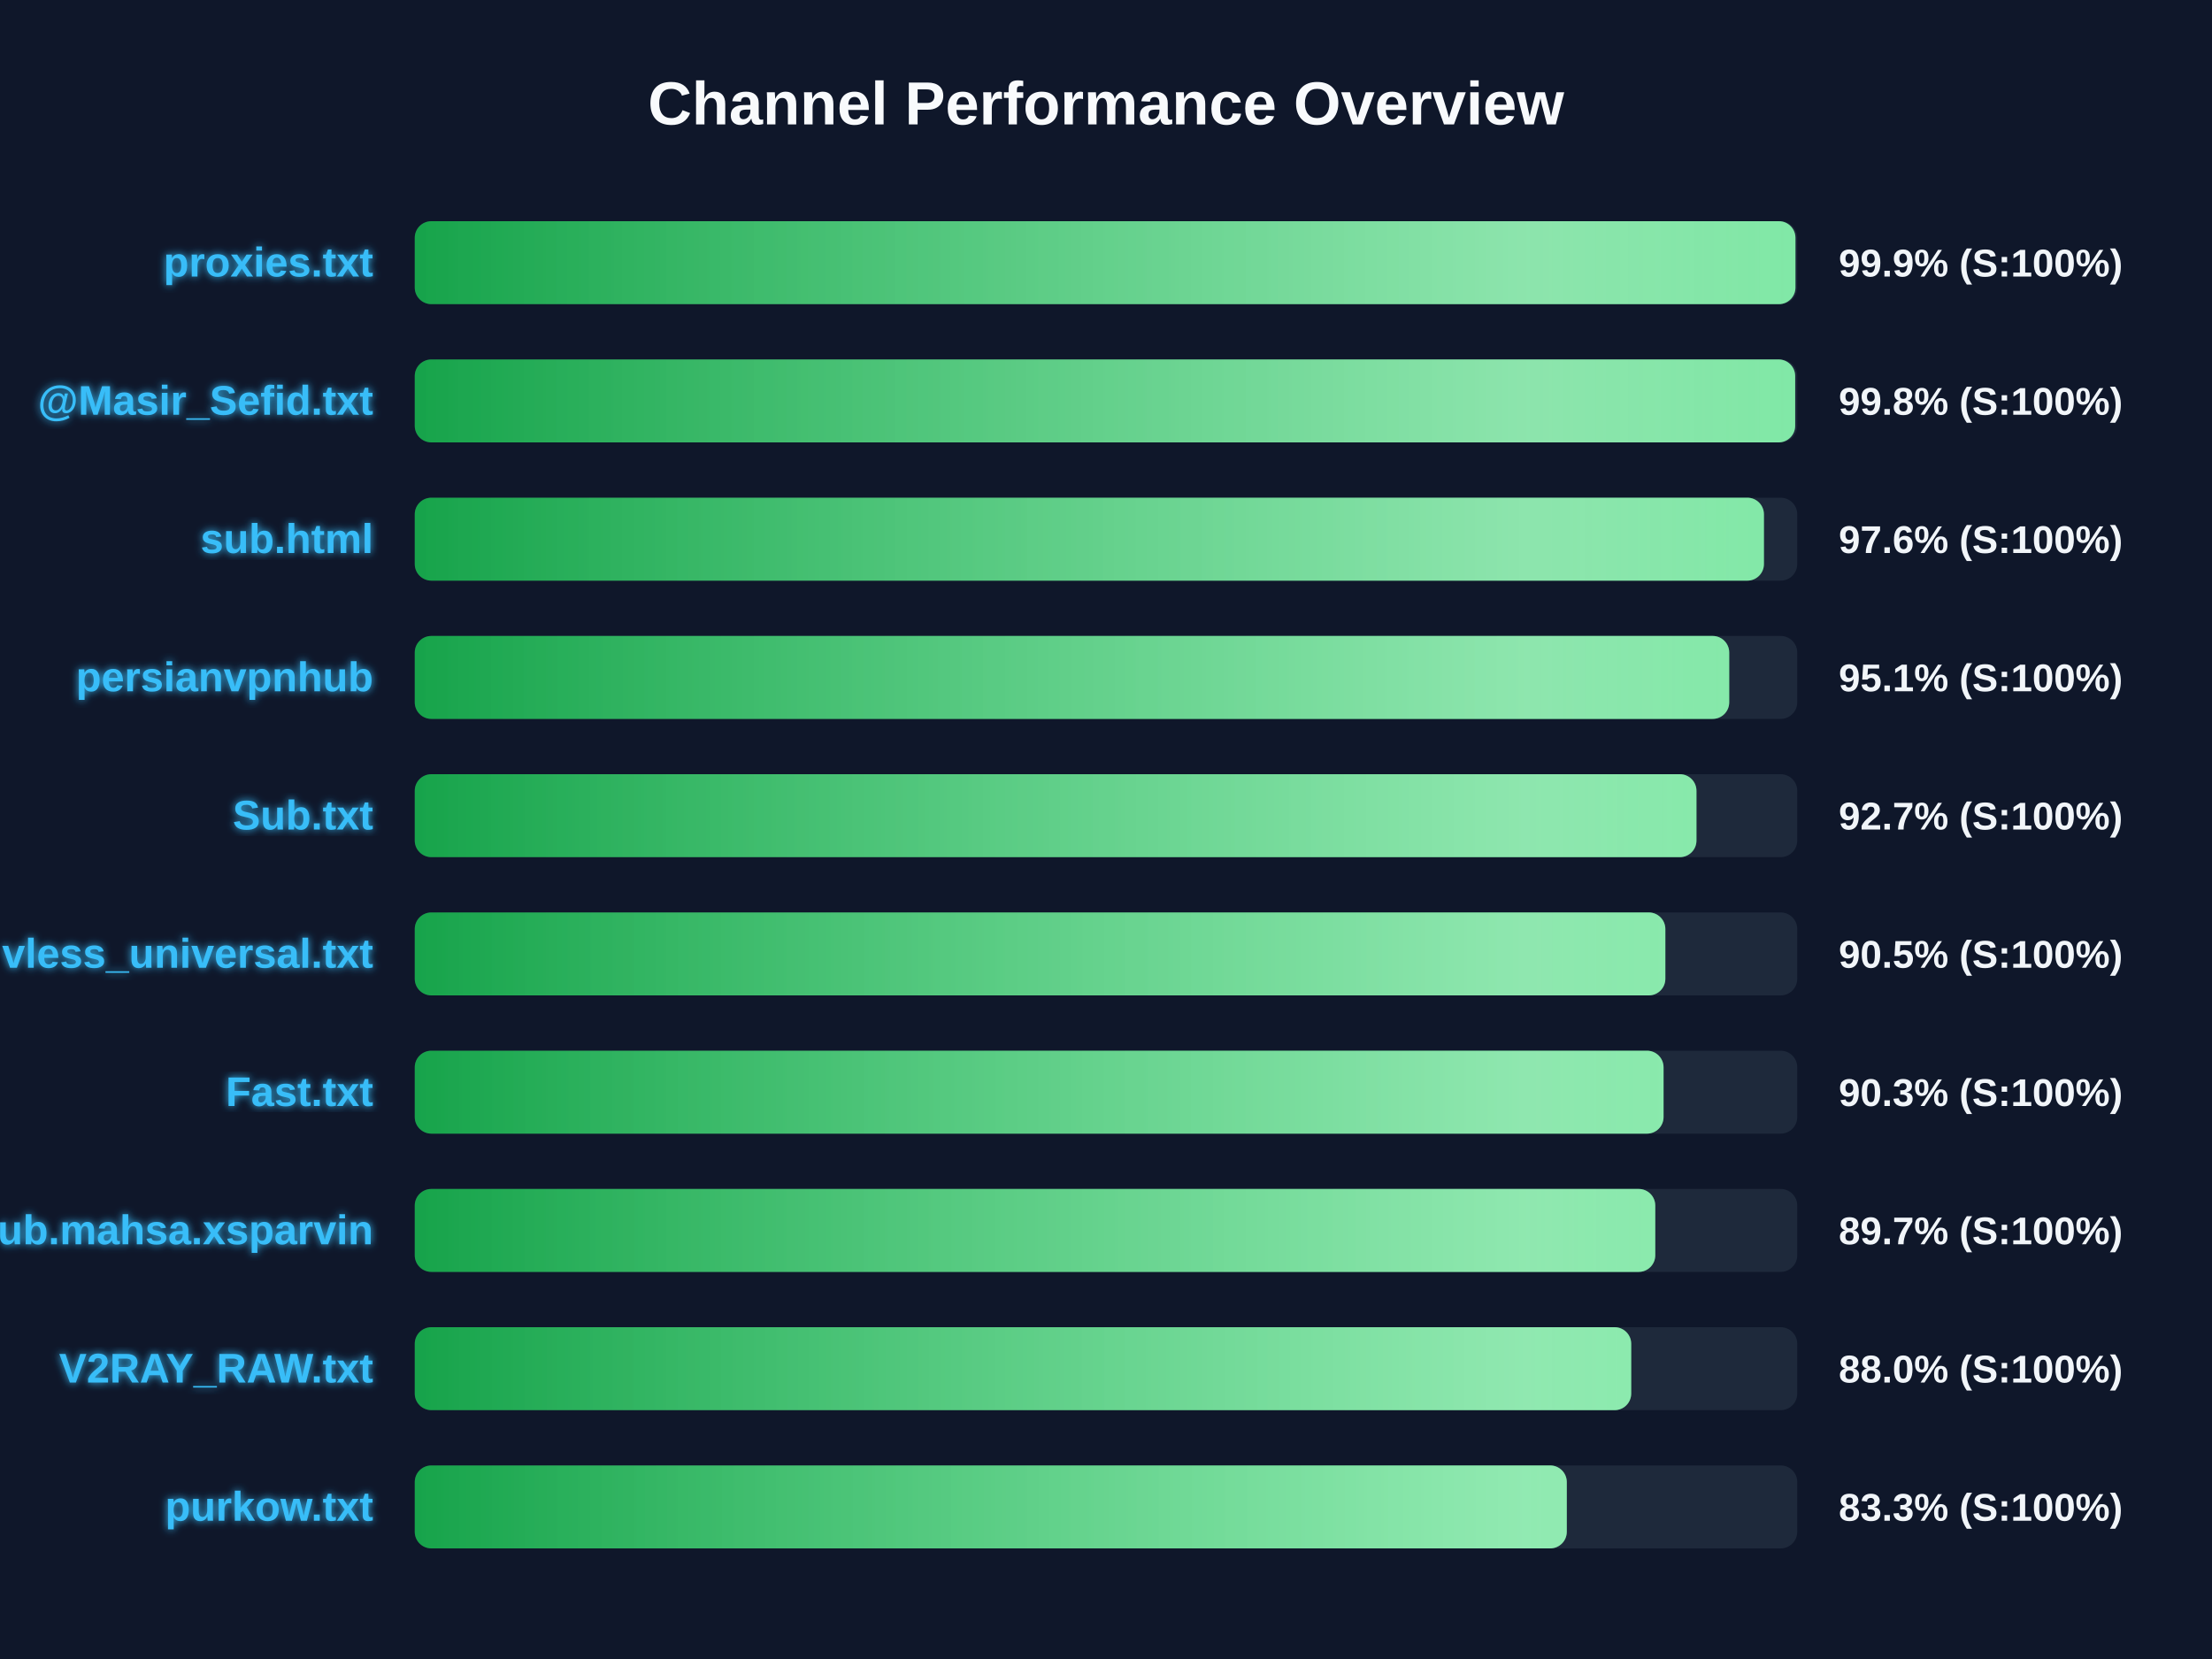
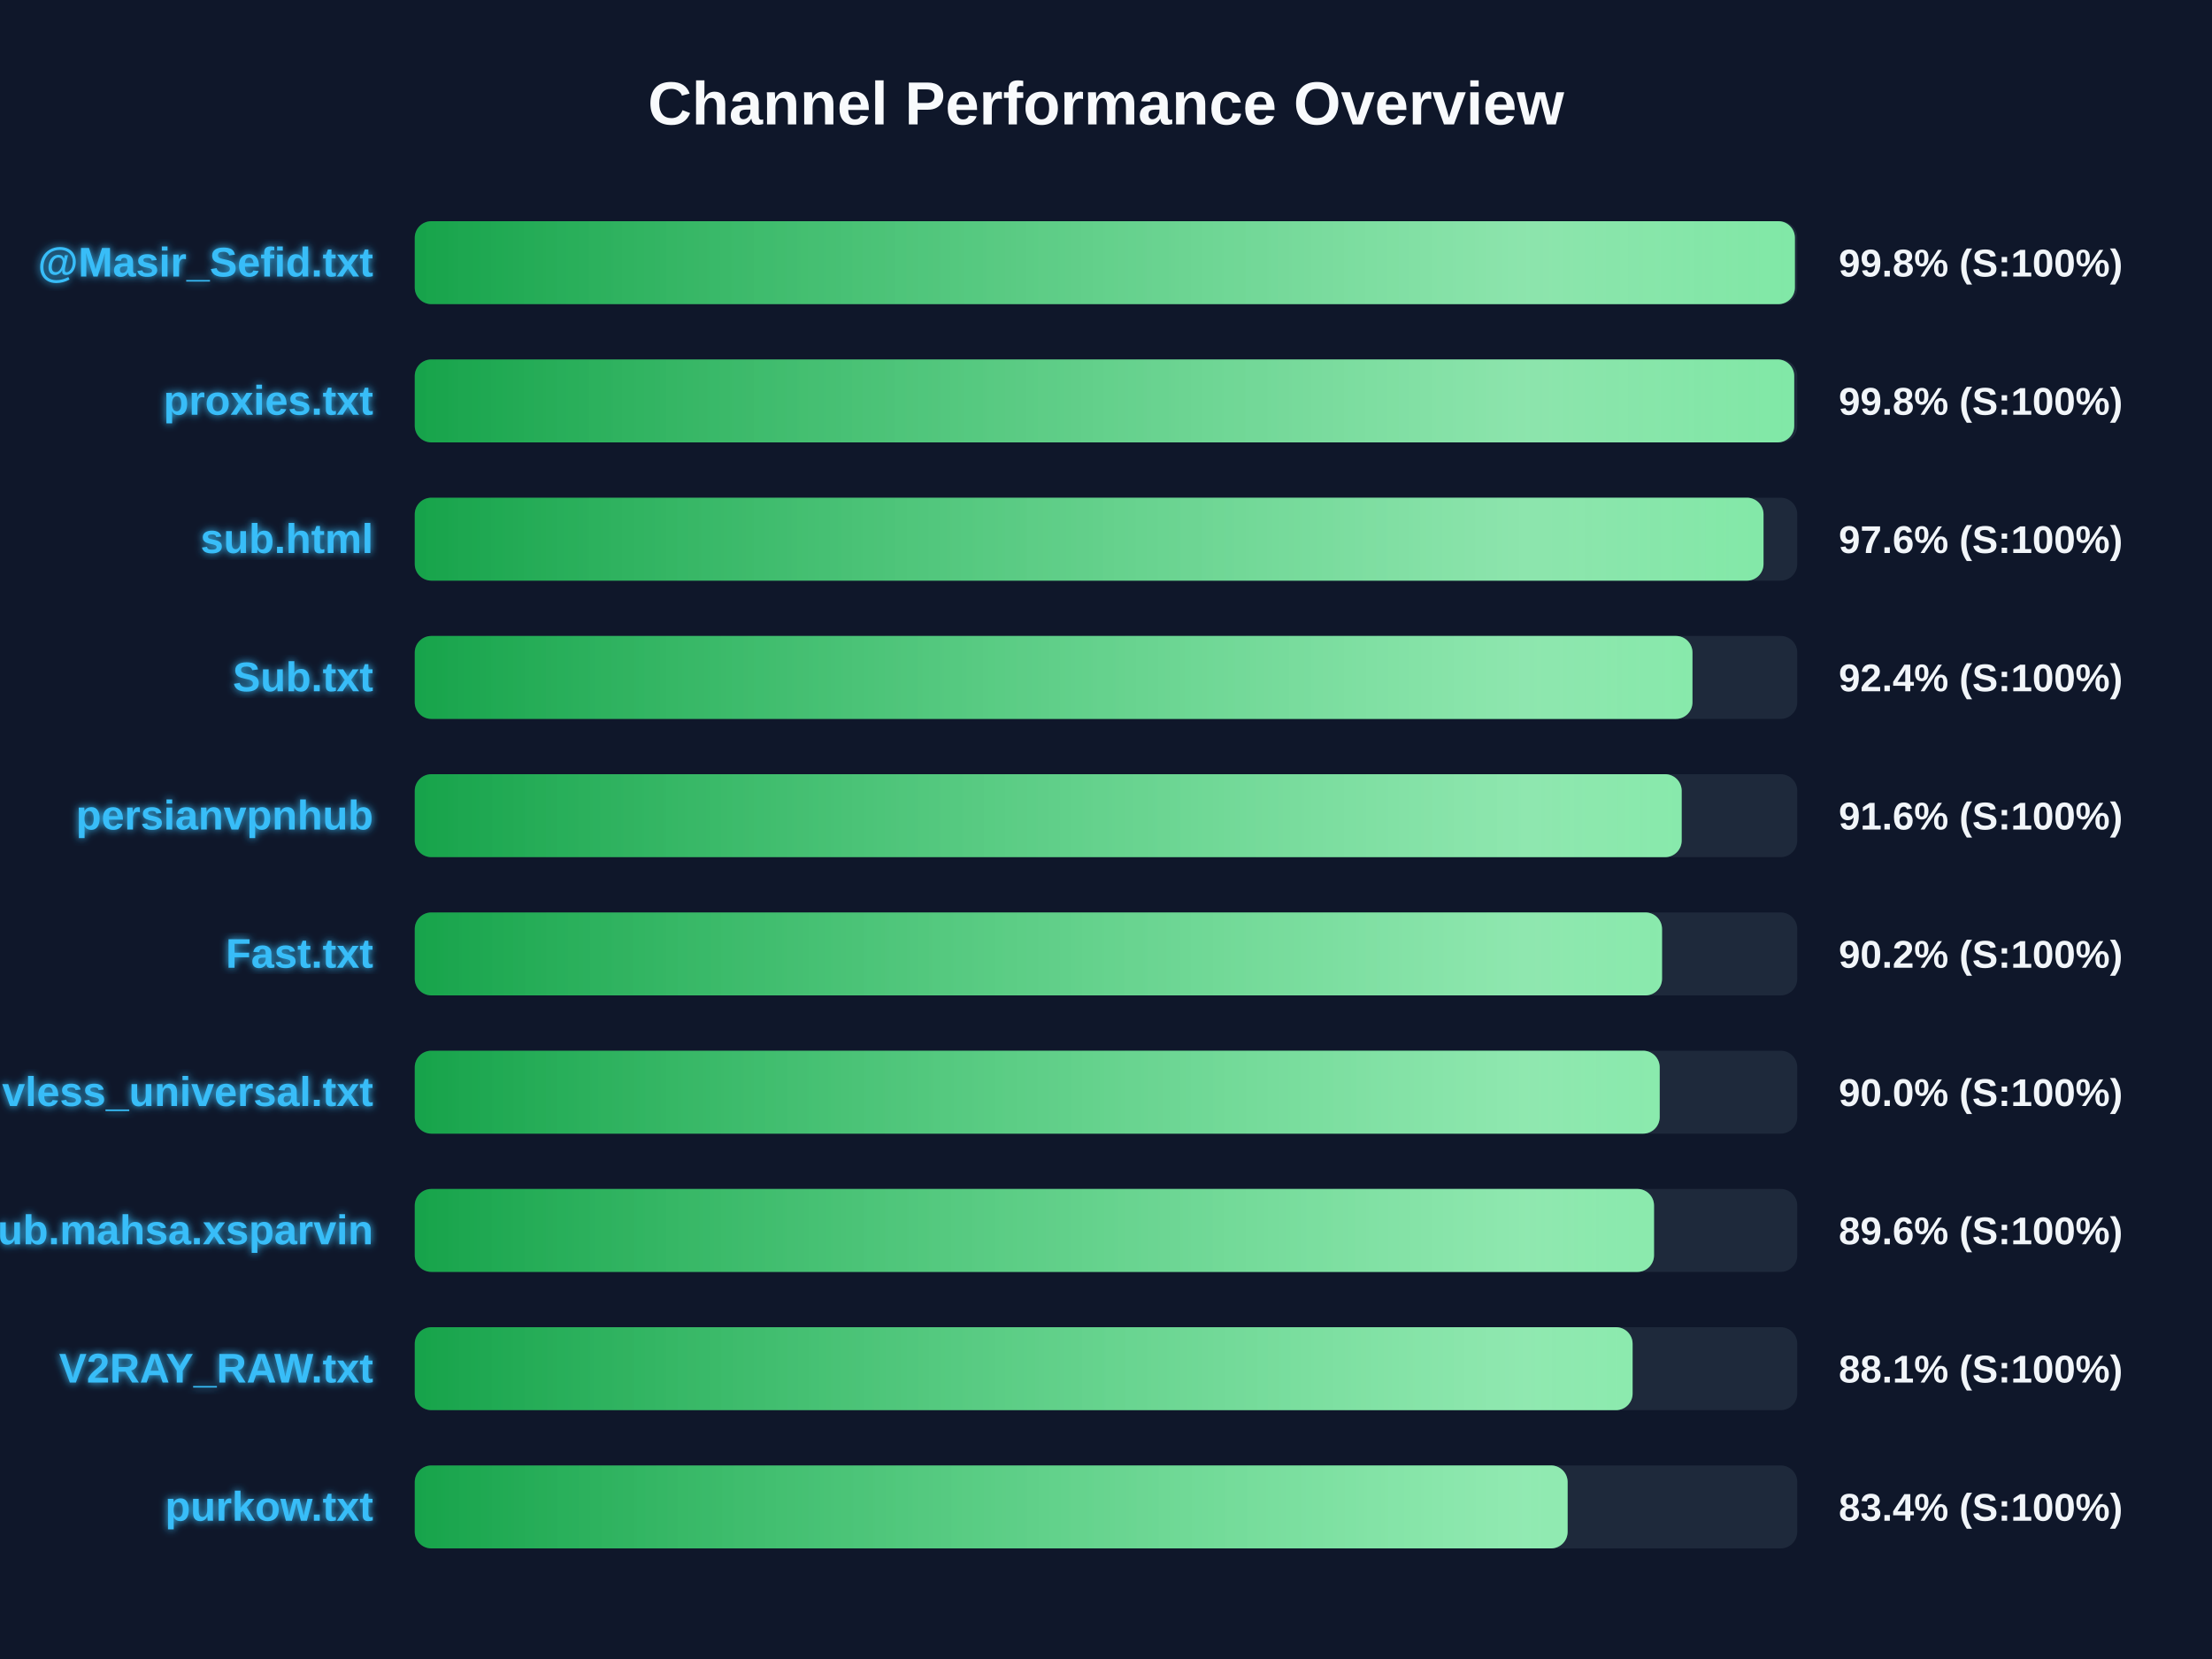
<svg xmlns="http://www.w3.org/2000/svg" width="800" height="600" version="1.1">
  <defs>
    <linearGradient id="grad-green" x1="0%" y1="0%" x2="100%" y2="0%">
      <stop offset="0%" stop-color="#16a34a" />
      <stop offset="100%" stop-color="#4ade80" />
    </linearGradient>
    <linearGradient id="grad-yellow" x1="0%" y1="0%" x2="100%" y2="0%">
      <stop offset="0%" stop-color="#ca8a04" />
      <stop offset="100%" stop-color="#fde047" />
    </linearGradient>
    <linearGradient id="grad-red" x1="0%" y1="0%" x2="100%" y2="0%">
      <stop offset="0%" stop-color="#dc2626" />
      <stop offset="100%" stop-color="#f87171" />
    </linearGradient>
    <linearGradient id="shimmer" x1="0%" y1="0%" x2="100%" y2="0%">
      <stop offset="0%" stop-color="rgba(255,255,255,0)" />
      <stop offset="50%" stop-color="rgba(255,255,255,0.4)" />
      <stop offset="100%" stop-color="rgba(255,255,255,0)" />
    </linearGradient>
    <filter id="glow" x="-20%" y="-20%" width="140%" height="140%">
      <feGaussianBlur stdDeviation="1.5" result="blur" />
      <feComposite in="SourceGraphic" in2="blur" operator="over" />
    </filter>
  </defs>
  <style>
        .bg-rect { fill: #0f172a; }
        .title { font: bold 22px 'Segoe UI', Arial, sans-serif; fill: #f8fafc; }
        .row { font: bold 15px 'Segoe UI', Arial, sans-serif; fill: #38bdf8; filter: url(#glow); }
        .score { font: bold 14px 'Segoe UI', Arial, sans-serif; fill: #f1f5f9; }
        @keyframes shimmer-anim {
            0% { transform: translateX(-100%); }
            100% { transform: translateX(200%); }
        }
        .shimmer-rect {
            animation: shimmer-anim 2.5s infinite linear;
        }
    </style>
  <rect width="100%" height="100%" class="bg-rect" />
  <text x="400" y="45" text-anchor="middle" class="title">Channel Performance Overview</text>
  <rect x="150" y="80" width="500" height="30" fill="#1e293b" rx="6" />
  <clipPath id="clip-0">
-     <rect x="150" y="80" width="499.35" height="30" rx="6" />
+     <rect x="150" y="80" width="499.15" height="30" rx="6" />
  </clipPath>
-   <rect x="150" y="80" width="499.35" height="30" fill="url(#grad-green)" rx="6" />
+   <rect x="150" y="80" width="499.15" height="30" fill="url(#grad-green)" rx="6" />
  <g clip-path="url(#clip-0)">
    <rect x="150" y="80" width="100%" height="30" fill="url(#shimmer)" class="shimmer-rect" />
  </g>
-   <text x="135" y="100" text-anchor="end" class="row">proxies.txt</text>
-   <text x="665" y="100" text-anchor="start" class="score">99.9% (S:100%)</text>
+   <text x="135" y="100" text-anchor="end" class="row">@Masir_Sefid.txt</text>
+   <text x="665" y="100" text-anchor="start" class="score">99.8% (S:100%)</text>
  <rect x="150" y="130" width="500" height="30" fill="#1e293b" rx="6" />
  <clipPath id="clip-1">
-     <rect x="150" y="130" width="499.25" height="30" rx="6" />
+     <rect x="150" y="130" width="498.9" height="30" rx="6" />
  </clipPath>
-   <rect x="150" y="130" width="499.25" height="30" fill="url(#grad-green)" rx="6" />
+   <rect x="150" y="130" width="498.9" height="30" fill="url(#grad-green)" rx="6" />
  <g clip-path="url(#clip-1)">
    <rect x="150" y="130" width="100%" height="30" fill="url(#shimmer)" class="shimmer-rect" />
  </g>
-   <text x="135" y="150" text-anchor="end" class="row">@Masir_Sefid.txt</text>
+   <text x="135" y="150" text-anchor="end" class="row">proxies.txt</text>
  <text x="665" y="150" text-anchor="start" class="score">99.8% (S:100%)</text>
  <rect x="150" y="180" width="500" height="30" fill="#1e293b" rx="6" />
  <clipPath id="clip-2">
-     <rect x="150" y="180" width="487.95" height="30" rx="6" />
+     <rect x="150" y="180" width="487.8" height="30" rx="6" />
  </clipPath>
-   <rect x="150" y="180" width="487.95" height="30" fill="url(#grad-green)" rx="6" />
+   <rect x="150" y="180" width="487.8" height="30" fill="url(#grad-green)" rx="6" />
  <g clip-path="url(#clip-2)">
    <rect x="150" y="180" width="100%" height="30" fill="url(#shimmer)" class="shimmer-rect" />
  </g>
  <text x="135" y="200" text-anchor="end" class="row">sub.html</text>
  <text x="665" y="200" text-anchor="start" class="score">97.6% (S:100%)</text>
  <rect x="150" y="230" width="500" height="30" fill="#1e293b" rx="6" />
  <clipPath id="clip-3">
-     <rect x="150" y="230" width="475.4" height="30" rx="6" />
+     <rect x="150" y="230" width="462.1" height="30" rx="6" />
  </clipPath>
-   <rect x="150" y="230" width="475.4" height="30" fill="url(#grad-green)" rx="6" />
+   <rect x="150" y="230" width="462.1" height="30" fill="url(#grad-green)" rx="6" />
  <g clip-path="url(#clip-3)">
    <rect x="150" y="230" width="100%" height="30" fill="url(#shimmer)" class="shimmer-rect" />
  </g>
-   <text x="135" y="250" text-anchor="end" class="row">persianvpnhub</text>
-   <text x="665" y="250" text-anchor="start" class="score">95.1% (S:100%)</text>
+   <text x="135" y="250" text-anchor="end" class="row">Sub.txt</text>
+   <text x="665" y="250" text-anchor="start" class="score">92.4% (S:100%)</text>
  <rect x="150" y="280" width="500" height="30" fill="#1e293b" rx="6" />
  <clipPath id="clip-4">
-     <rect x="150" y="280" width="463.55" height="30" rx="6" />
+     <rect x="150" y="280" width="458.2" height="30" rx="6" />
  </clipPath>
-   <rect x="150" y="280" width="463.55" height="30" fill="url(#grad-green)" rx="6" />
+   <rect x="150" y="280" width="458.2" height="30" fill="url(#grad-green)" rx="6" />
  <g clip-path="url(#clip-4)">
    <rect x="150" y="280" width="100%" height="30" fill="url(#shimmer)" class="shimmer-rect" />
  </g>
-   <text x="135" y="300" text-anchor="end" class="row">Sub.txt</text>
-   <text x="665" y="300" text-anchor="start" class="score">92.7% (S:100%)</text>
+   <text x="135" y="300" text-anchor="end" class="row">persianvpnhub</text>
+   <text x="665" y="300" text-anchor="start" class="score">91.6% (S:100%)</text>
  <rect x="150" y="330" width="500" height="30" fill="#1e293b" rx="6" />
  <clipPath id="clip-5">
-     <rect x="150" y="330" width="452.3" height="30" rx="6" />
+     <rect x="150" y="330" width="451.1" height="30" rx="6" />
  </clipPath>
-   <rect x="150" y="330" width="452.3" height="30" fill="url(#grad-green)" rx="6" />
+   <rect x="150" y="330" width="451.1" height="30" fill="url(#grad-green)" rx="6" />
  <g clip-path="url(#clip-5)">
    <rect x="150" y="330" width="100%" height="30" fill="url(#shimmer)" class="shimmer-rect" />
  </g>
-   <text x="135" y="350" text-anchor="end" class="row">vless_universal.txt</text>
-   <text x="665" y="350" text-anchor="start" class="score">90.5% (S:100%)</text>
+   <text x="135" y="350" text-anchor="end" class="row">Fast.txt</text>
+   <text x="665" y="350" text-anchor="start" class="score">90.2% (S:100%)</text>
  <rect x="150" y="380" width="500" height="30" fill="#1e293b" rx="6" />
  <clipPath id="clip-6">
-     <rect x="150" y="380" width="451.65" height="30" rx="6" />
+     <rect x="150" y="380" width="450.25" height="30" rx="6" />
  </clipPath>
-   <rect x="150" y="380" width="451.65" height="30" fill="url(#grad-green)" rx="6" />
+   <rect x="150" y="380" width="450.25" height="30" fill="url(#grad-green)" rx="6" />
  <g clip-path="url(#clip-6)">
    <rect x="150" y="380" width="100%" height="30" fill="url(#shimmer)" class="shimmer-rect" />
  </g>
-   <text x="135" y="400" text-anchor="end" class="row">Fast.txt</text>
-   <text x="665" y="400" text-anchor="start" class="score">90.3% (S:100%)</text>
+   <text x="135" y="400" text-anchor="end" class="row">vless_universal.txt</text>
+   <text x="665" y="400" text-anchor="start" class="score">90.0% (S:100%)</text>
  <rect x="150" y="430" width="500" height="30" fill="#1e293b" rx="6" />
  <clipPath id="clip-7">
-     <rect x="150" y="430" width="448.65" height="30" rx="6" />
+     <rect x="150" y="430" width="448.2" height="30" rx="6" />
  </clipPath>
-   <rect x="150" y="430" width="448.65" height="30" fill="url(#grad-green)" rx="6" />
+   <rect x="150" y="430" width="448.2" height="30" fill="url(#grad-green)" rx="6" />
  <g clip-path="url(#clip-7)">
    <rect x="150" y="430" width="100%" height="30" fill="url(#shimmer)" class="shimmer-rect" />
  </g>
  <text x="135" y="450" text-anchor="end" class="row">Sub.mahsa.xsparvin</text>
-   <text x="665" y="450" text-anchor="start" class="score">89.7% (S:100%)</text>
+   <text x="665" y="450" text-anchor="start" class="score">89.6% (S:100%)</text>
  <rect x="150" y="480" width="500" height="30" fill="#1e293b" rx="6" />
  <clipPath id="clip-8">
-     <rect x="150" y="480" width="439.95" height="30" rx="6" />
+     <rect x="150" y="480" width="440.45" height="30" rx="6" />
  </clipPath>
-   <rect x="150" y="480" width="439.95" height="30" fill="url(#grad-green)" rx="6" />
+   <rect x="150" y="480" width="440.45" height="30" fill="url(#grad-green)" rx="6" />
  <g clip-path="url(#clip-8)">
    <rect x="150" y="480" width="100%" height="30" fill="url(#shimmer)" class="shimmer-rect" />
  </g>
  <text x="135" y="500" text-anchor="end" class="row">V2RAY_RAW.txt</text>
-   <text x="665" y="500" text-anchor="start" class="score">88.0% (S:100%)</text>
+   <text x="665" y="500" text-anchor="start" class="score">88.1% (S:100%)</text>
  <rect x="150" y="530" width="500" height="30" fill="#1e293b" rx="6" />
  <clipPath id="clip-9">
-     <rect x="150" y="530" width="416.65" height="30" rx="6" />
+     <rect x="150" y="530" width="416.95" height="30" rx="6" />
  </clipPath>
-   <rect x="150" y="530" width="416.65" height="30" fill="url(#grad-green)" rx="6" />
+   <rect x="150" y="530" width="416.95" height="30" fill="url(#grad-green)" rx="6" />
  <g clip-path="url(#clip-9)">
    <rect x="150" y="530" width="100%" height="30" fill="url(#shimmer)" class="shimmer-rect" />
  </g>
  <text x="135" y="550" text-anchor="end" class="row">purkow.txt</text>
-   <text x="665" y="550" text-anchor="start" class="score">83.3% (S:100%)</text>
+   <text x="665" y="550" text-anchor="start" class="score">83.4% (S:100%)</text>
</svg>
